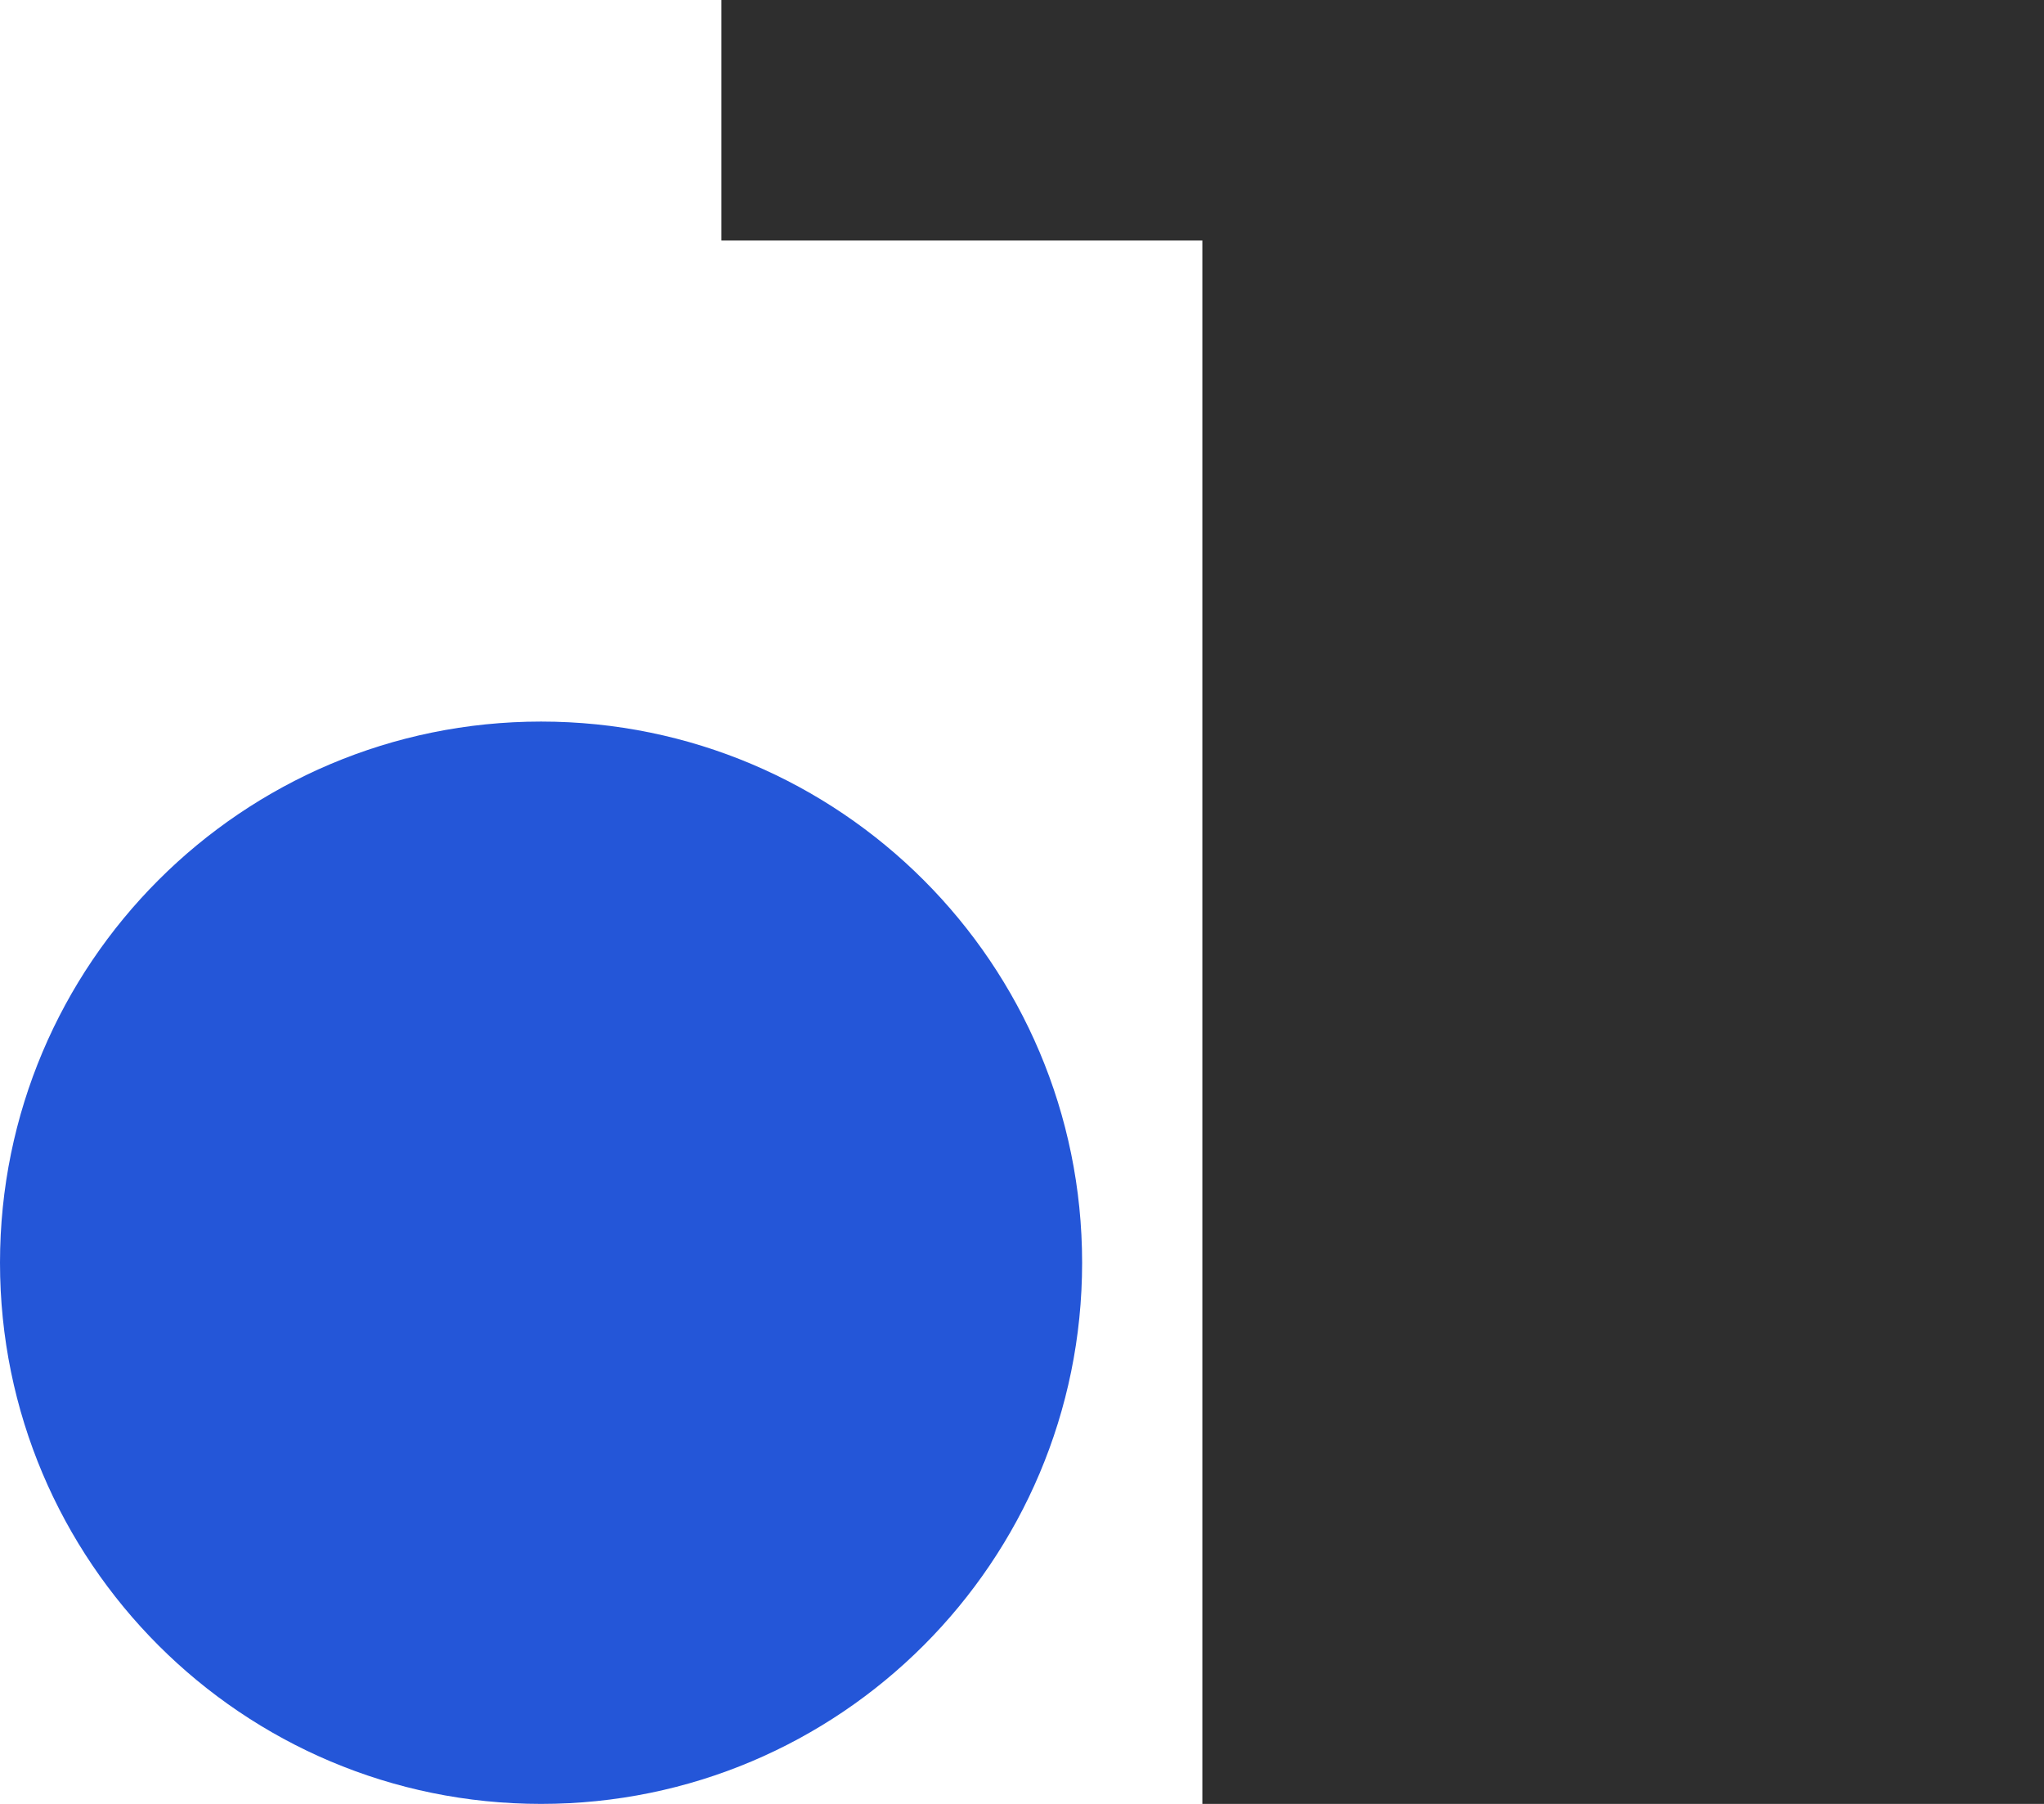
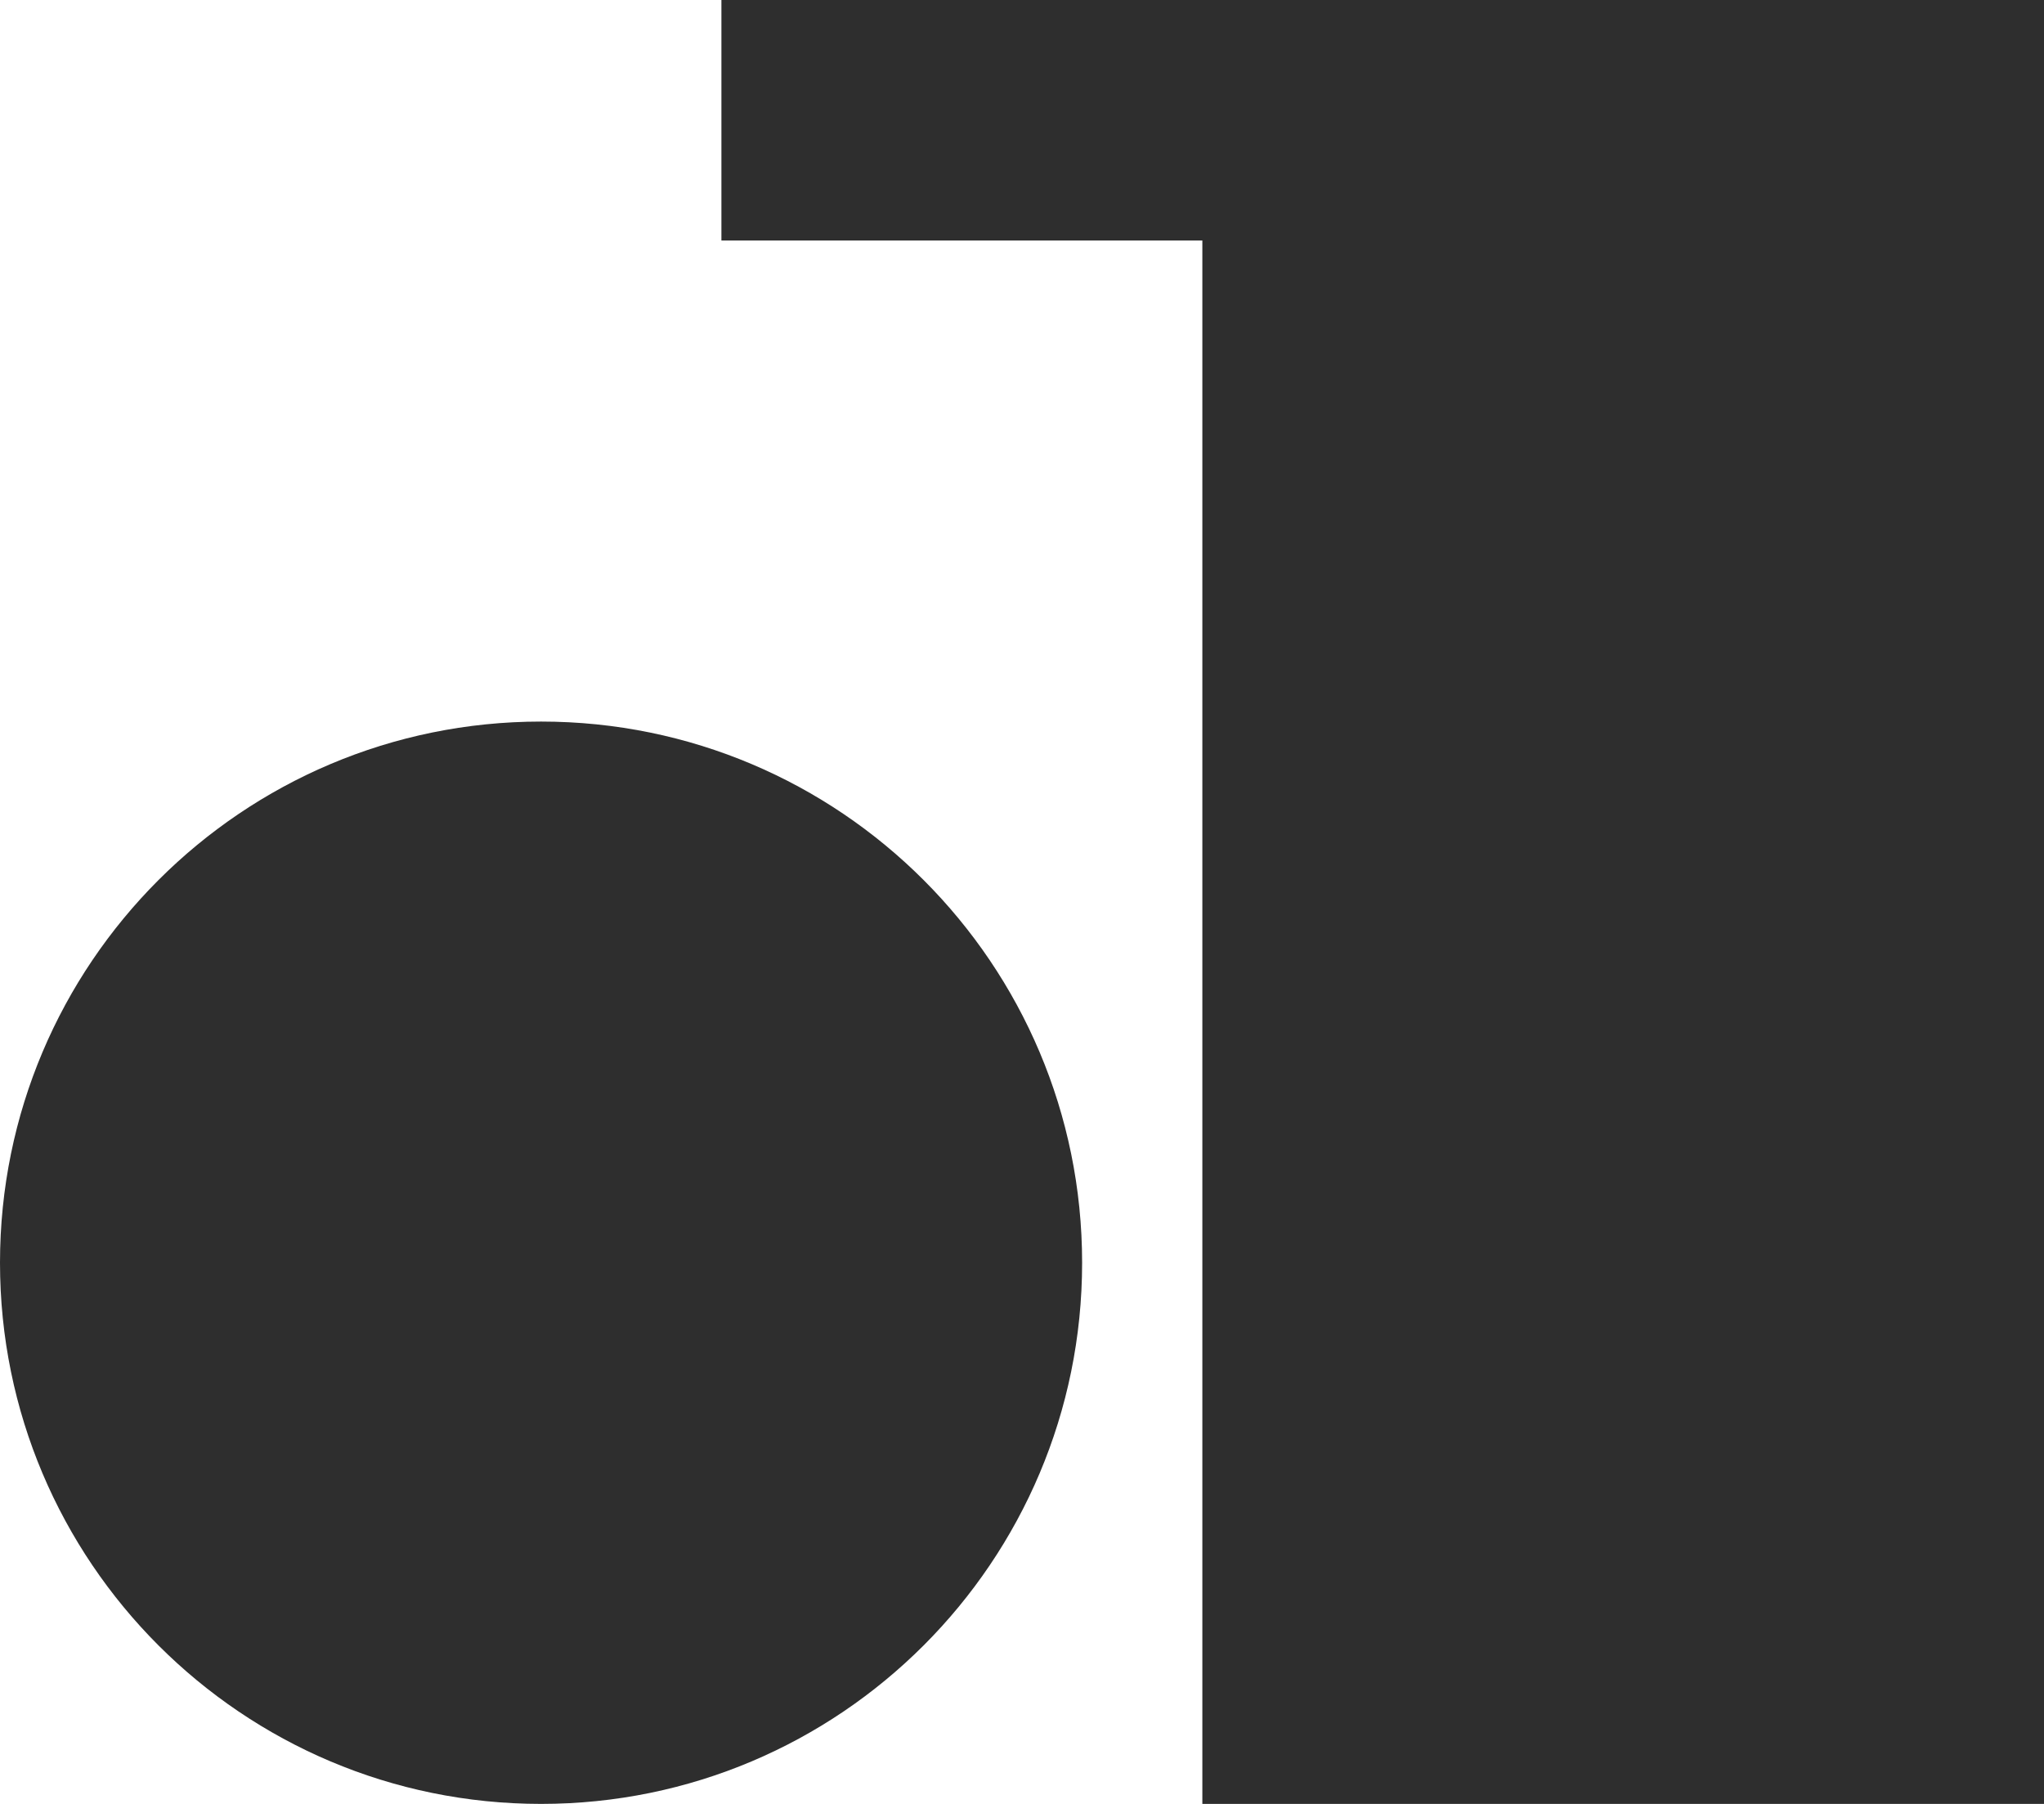
<svg xmlns="http://www.w3.org/2000/svg" version="1.1" id="圖層_2" x="0px" y="0px" viewBox="0 0 34 30" style="enable-background:new 0 0 34 30;" xml:space="preserve">
  <style type="text/css">
- 	.st0{fill:#2456D8;}
- 	.st1{fill:#2E2E2E;}
+ 	.st0{fill:#2E2E2E;}
</style>
  <circle class="st0" cx="9" cy="21" r="9" />
-   <polygon class="st1" points="20,0 12,0 12,4 20,4 20,30 34,30 34,4 34,0 " />
+   <polygon class="st0" points="20,0 12,0 12,4 20,4 20,30 34,30 34,4 34,0 " />
</svg>
